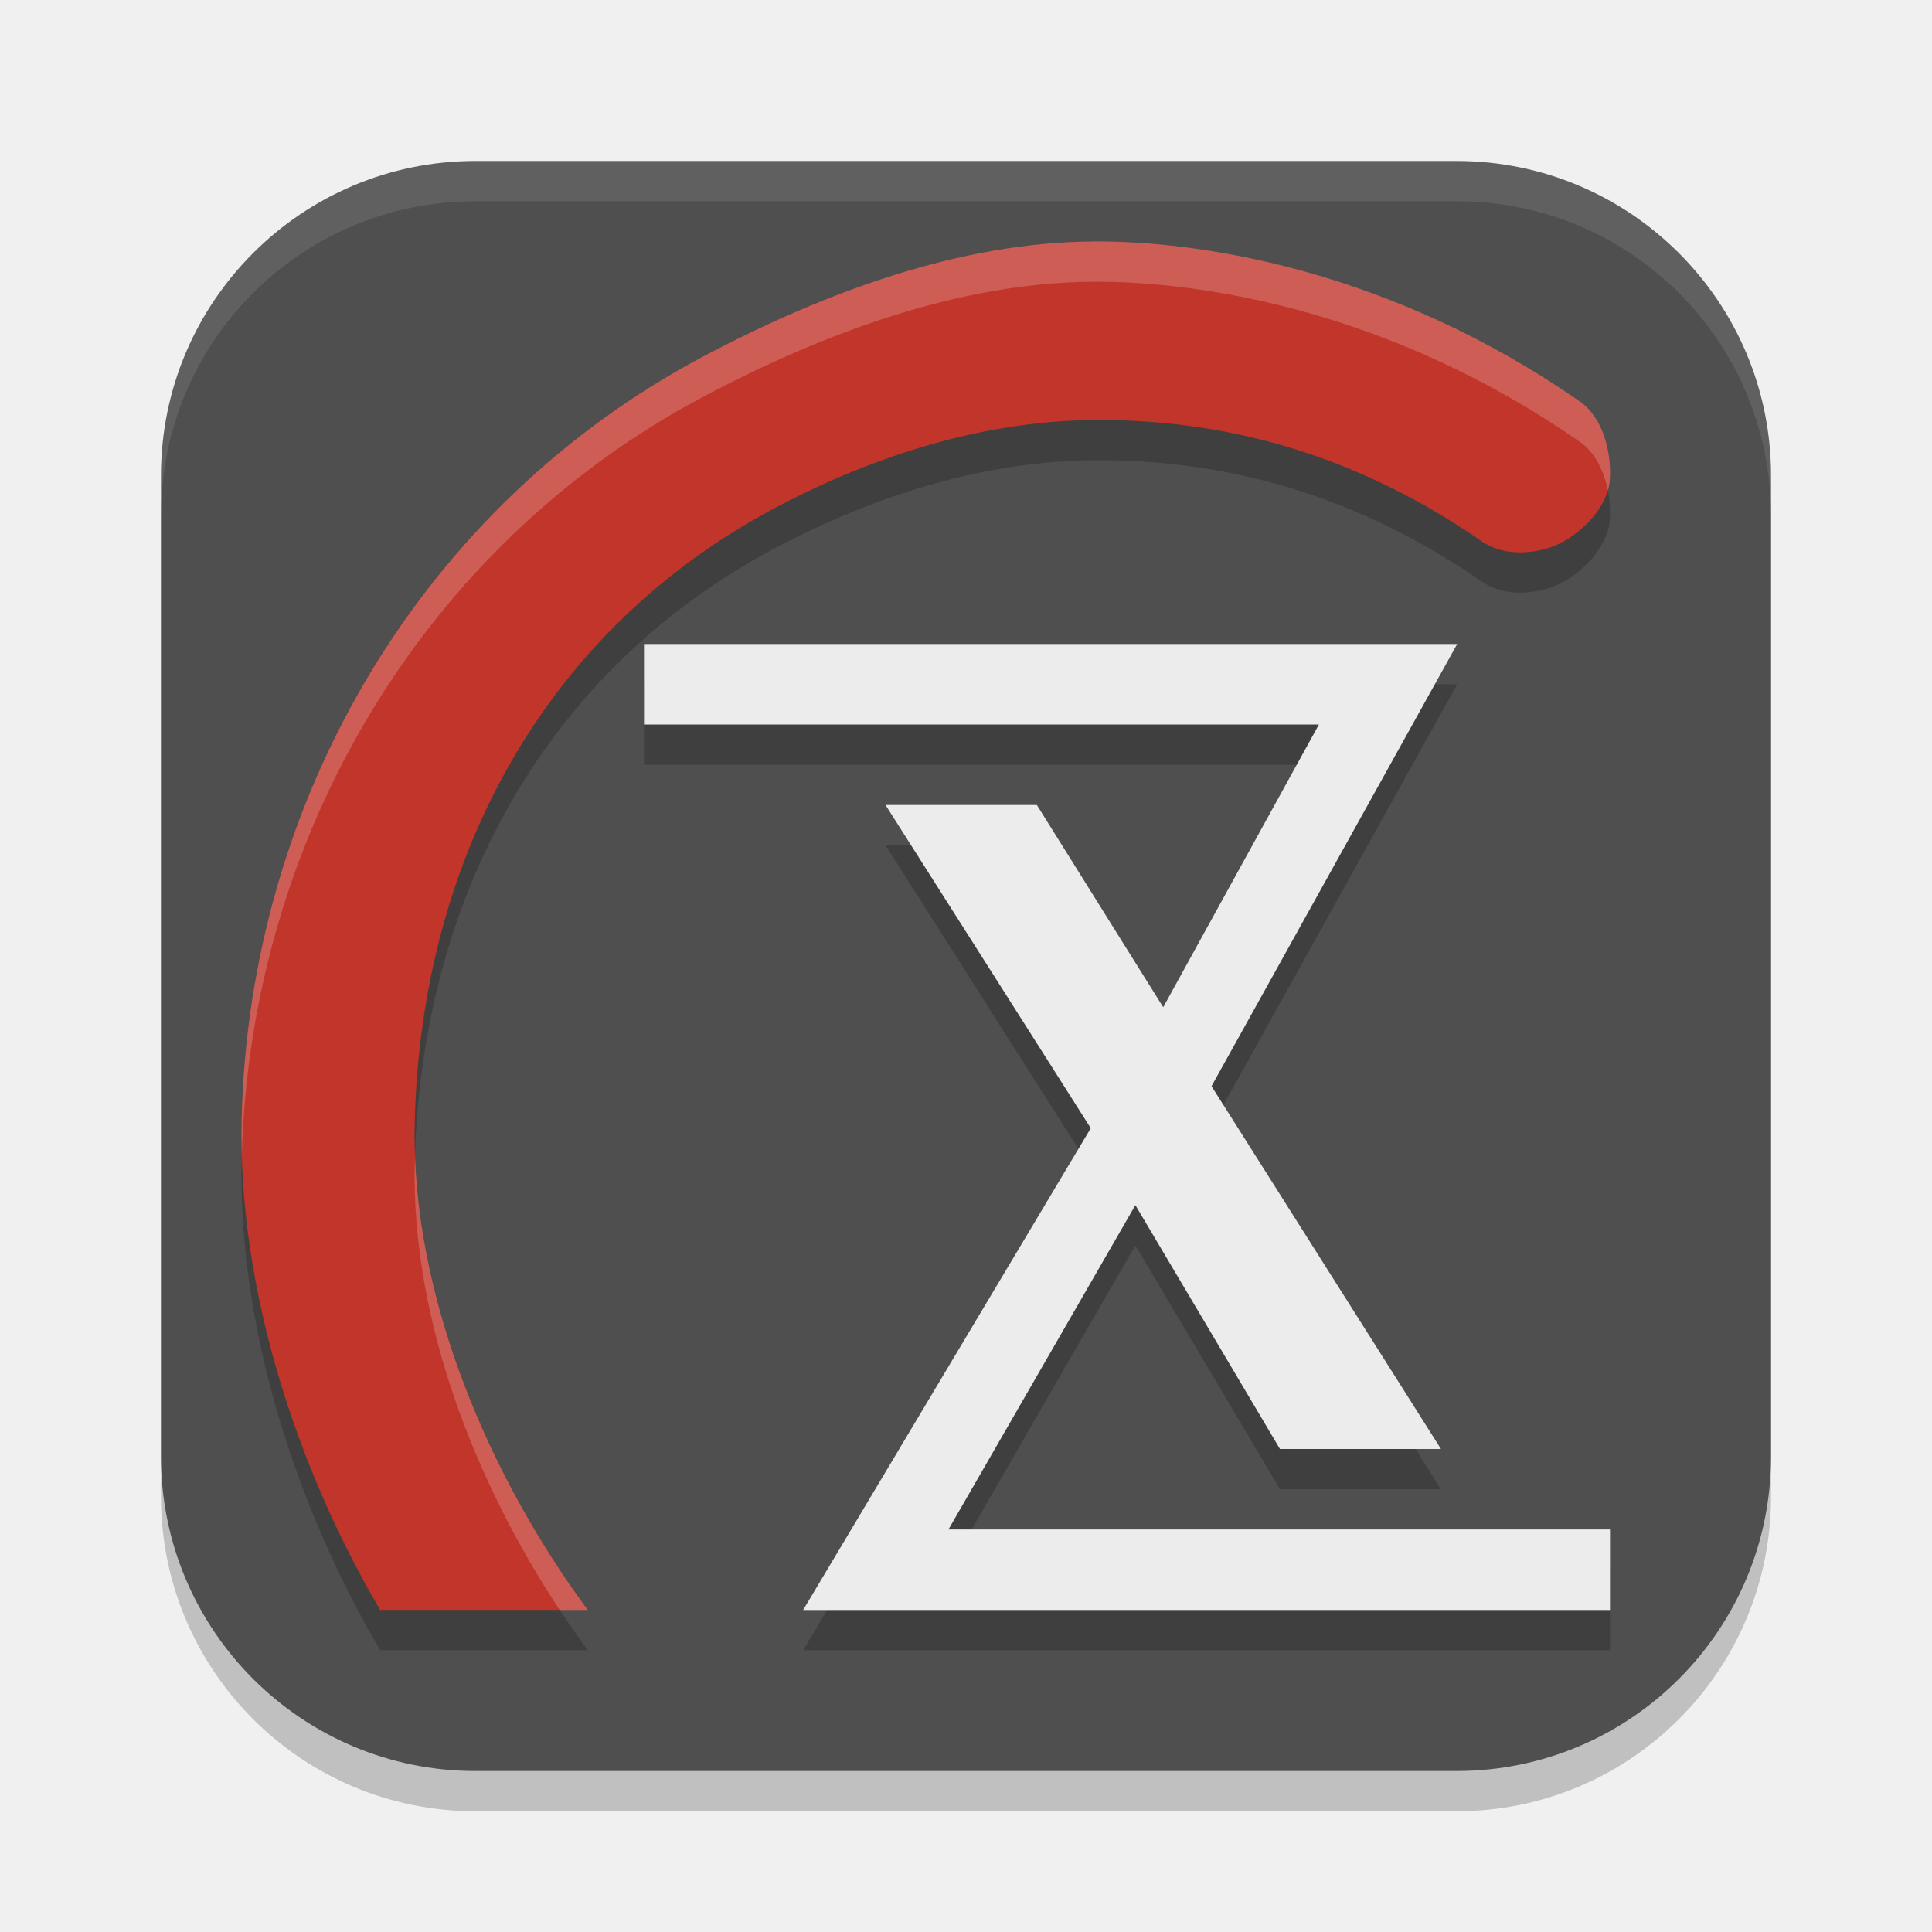
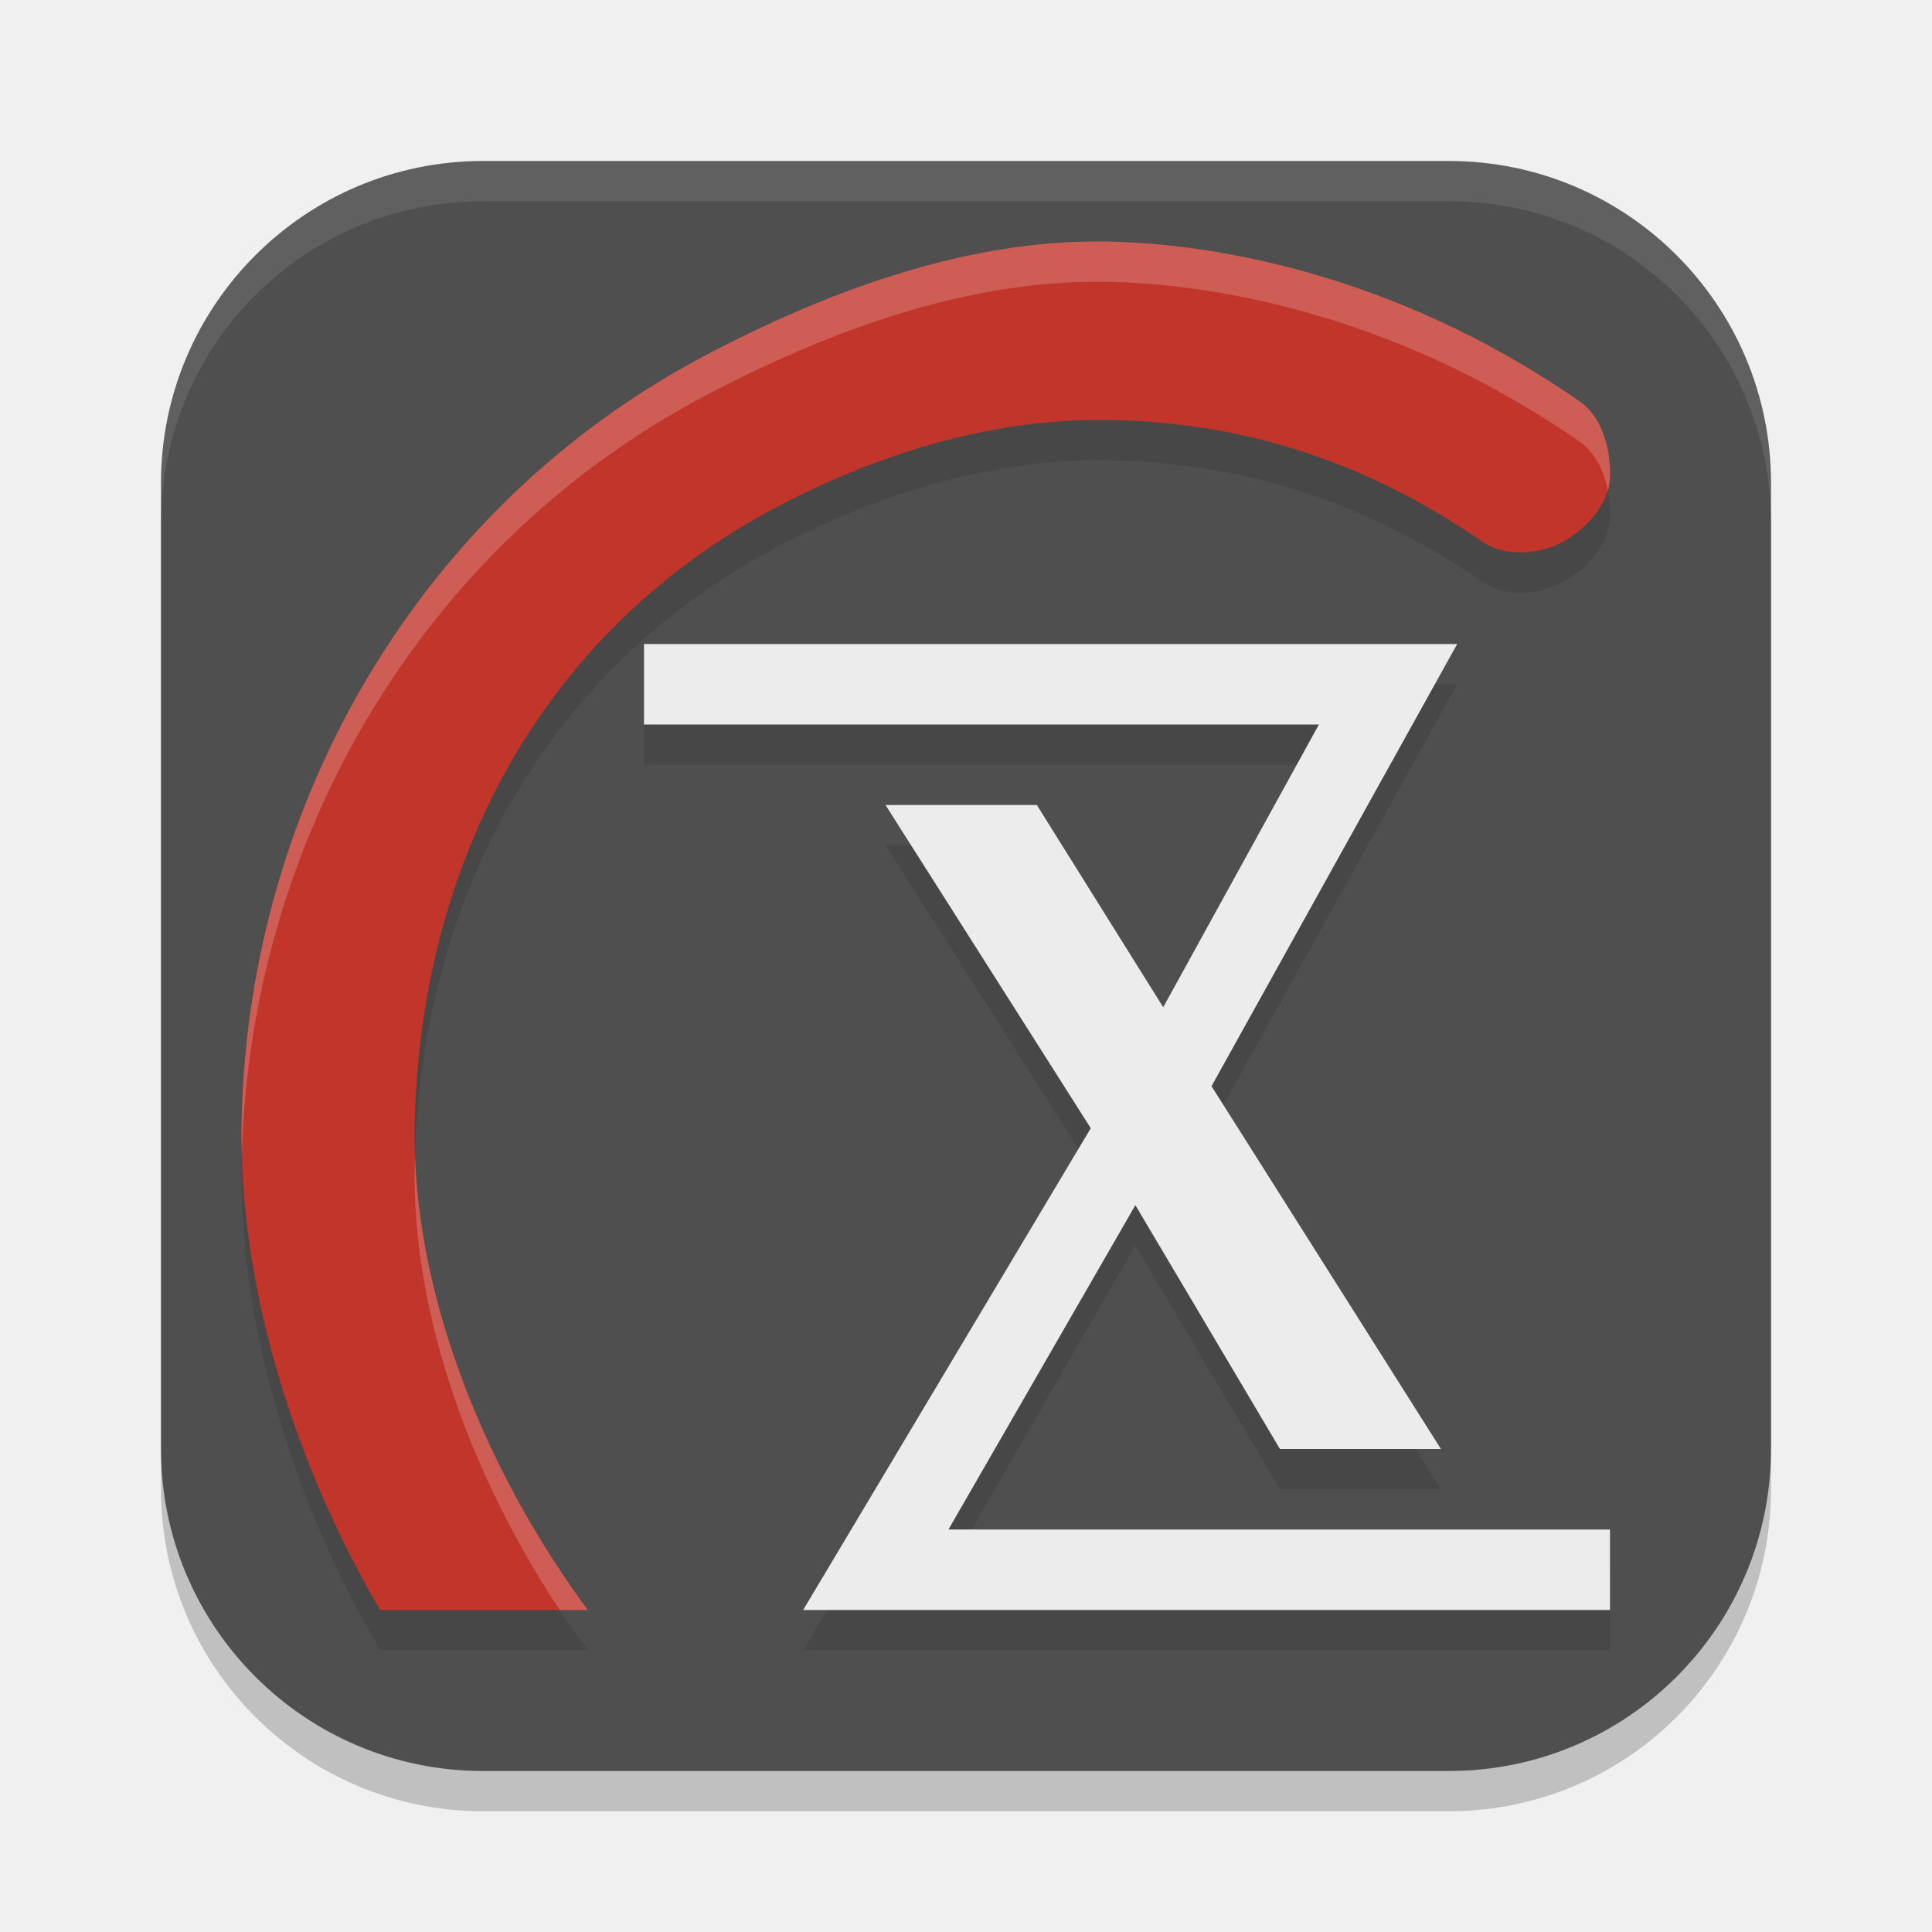
<svg xmlns="http://www.w3.org/2000/svg" width="24" height="24" version="1.1">
-   <rect x="2" y="2.5" width="20" height="20" rx="3.906" ry="3.906" style="opacity:.2" />
-   <rect x="2" y="2" width="20" height="20" rx="3.906" ry="3.906" style="fill:#4f4f4f" />
-   <path d="m13.573 3.5c-1.647 0.012-3.324 0.627-4.839 1.429-3.463 1.835-5.64 5.47-5.732 9.472-0.049 2.117 0.692 4.347 1.72 6.098h2.58c-1.205-1.631-2.2-3.887-2.15-6.052 0.076-3.293 1.63-6.129 4.479-7.639 1.266-0.671 2.644-1.091 4.017-1.091 1.719 0 3.302 0.495 4.779 1.521 0.379 0.237 0.825 0.066 0.881 0.044 0.318-0.131 0.667-0.474 0.69-0.825 0.022-0.351-0.091-0.78-0.379-0.973-2.326-1.616-4.675-1.994-6.045-1.984z" style="opacity:.2" />
-   <path d="m13.573 3c-1.647 0.012-3.324 0.627-4.839 1.429-3.463 1.835-5.64 5.47-5.732 9.472-0.049 2.117 0.692 4.347 1.72 6.098h2.58c-1.205-1.631-2.2-3.887-2.15-6.052 0.076-3.293 1.63-6.129 4.479-7.639 1.266-0.671 2.644-1.091 4.017-1.091 1.719 0 3.302 0.495 4.779 1.521 0.379 0.237 0.825 0.066 0.881 0.044 0.318-0.131 0.667-0.474 0.69-0.825 0.022-0.351-0.091-0.78-0.379-0.973-2.326-1.616-4.675-1.994-6.045-1.984z" style="fill:#c2352a" />
-   <path d="m18.102 8.5h-10.102v1h8.384l-1.934 3.512-1.57-2.512-1.88-2.5e-4 2.55 4.015-3.573 5.985h10.023v-1h-8.218l2.322-4.029 1.796 3.029h2l-2.85-4.507z" style="opacity:.2" />
-   <path d="m18.102 8h-10.102v1h8.384l-1.934 3.512-1.57-2.512-1.88-2.5e-4 2.55 4.015-3.573 5.985h10.023v-1h-8.218l2.322-4.029 1.796 3.029h2l-2.85-4.507z" style="fill:#ececec" />
-   <path d="M 5.906 2 C 3.742 2 2 3.742 2 5.906 L 2 6.406 C 2 4.242 3.742 2.5 5.906 2.5 L 18.094 2.5 C 20.258 2.5 22 4.242 22 6.406 L 22 5.906 C 22 3.742 20.258 2 18.094 2 L 5.906 2 Z" style="fill:#ffffff;opacity:.1" />
-   <path d="m13.572 3c-1.647 0.012-3.323 0.627-4.838 1.43-3.463 1.835-5.64 5.471-5.732 9.473-0.003 0.149-0.002 0.297 0.002 0.447 0.11-3.981 2.283-7.593 5.73-9.42 1.515-0.803 3.191-1.418 4.838-1.43 1.371-0.01 3.72 0.368 6.047 1.984 0.192 0.129 0.305 0.363 0.354 0.609 0.013-0.045 0.022-0.091 0.025-0.137 0.022-0.351-0.092-0.781-0.379-0.973-2.326-1.616-4.676-1.994-6.047-1.984zm-8.416 11.379c-6.748e-4 0.023-0.003 0.045-0.004 0.068-0.045 1.952 0.759 3.978 1.801 5.553h0.348c-1.126-1.523-2.066-3.59-2.145-5.621z" style="fill:#ffffff;opacity:.2" />
+   <rect style="opacity:0.2" width="20" height="20" x="2" y="2.5" rx="4" ry="4" />
+   <rect style="fill:#4f4f4f" width="20" height="20" x="2" y="2" rx="4" ry="4" />
+   <path style="opacity:0.1" d="M 13.573,3.5 C 11.927,3.512 10.25,4.127 8.735,4.93 5.272,6.765 3.094,10.4 3.002,14.402 2.954,16.518 3.695,18.749 4.722,20.5 H 7.302 C 6.096,18.869 5.102,16.613 5.152,14.448 5.228,11.155 6.782,8.319 9.631,6.808 10.897,6.138 12.275,5.717 13.648,5.717 15.368,5.717 16.95,6.213 18.427,7.238 18.806,7.476 19.252,7.305 19.308,7.282 19.626,7.151 19.975,6.808 19.997,6.457 20.019,6.105 19.906,5.676 19.619,5.484 17.292,3.868 14.944,3.49 13.573,3.5 Z" />
+   <path style="fill:#c2352a" d="M 13.573,3 C 11.927,3.012 10.25,3.627 8.735,4.43 5.272,6.265 3.094,9.9 3.002,13.901 2.954,16.018 3.695,18.249 4.722,20 H 7.302 C 6.096,18.369 5.102,16.113 5.152,13.948 5.228,10.655 6.782,7.819 9.631,6.308 10.897,5.638 12.275,5.217 13.648,5.217 15.368,5.217 16.95,5.713 18.427,6.738 18.806,6.976 19.252,6.805 19.308,6.782 19.626,6.651 19.975,6.308 19.997,5.957 20.019,5.605 19.906,5.176 19.619,4.984 17.292,3.368 14.944,2.99 13.573,3 Z" />
+   <path style="opacity:0.1" d="M 18.102,8.5 H 8 V 9.5 H 16.384 L 14.45,13.012 12.88,10.5 H 11 L 13.55,14.515 9.977,20.5 H 20 V 19.5 H 11.782 L 14.104,15.471 15.9,18.5 H 17.9 L 15.05,13.993 Z" />
+   <path style="fill:#ececec" d="M 18.102,8 H 8 V 9 H 16.384 L 14.45,12.512 12.88,10 11,10 13.55,14.015 9.977,20 H 20 V 19 H 11.782 L 14.104,14.971 15.9,18 H 17.9 L 15.05,13.493 Z" />
+   <path style="opacity:0.2;fill:#ffffff" d="M 13.572,3 C 11.926,3.012 10.249,3.627 8.734,4.43 5.272,6.265 3.094,9.901 3.002,13.902 2.998,14.051 3,14.2 3.004,14.35 3.114,10.369 5.287,6.757 8.734,4.93 10.249,4.127 11.926,3.512 13.572,3.5 14.943,3.49 17.293,3.868 19.619,5.484 19.811,5.613 19.925,5.847 19.973,6.094 19.986,6.049 19.995,6.003 19.998,5.957 20.02,5.606 19.906,5.176 19.619,4.984 17.293,3.368 14.943,2.99 13.572,3 Z M 5.156,14.379 C 5.156,14.402 5.153,14.424 5.152,14.447 5.107,16.4 5.911,18.425 6.953,20 H 7.301 C 6.175,18.477 5.235,16.41 5.156,14.379 Z" />
+   <path style="opacity:0.1;fill:#ffffff" d="M 6 2 C 3.784 2 2 3.784 2 6 L 2 6.5 C 2 4.284 3.784 2.5 6 2.5 L 18 2.5 C 20.216 2.5 22 4.284 22 6.5 L 22 6 C 22 3.784 20.216 2 18 2 L 6 2 z" />
</svg>
